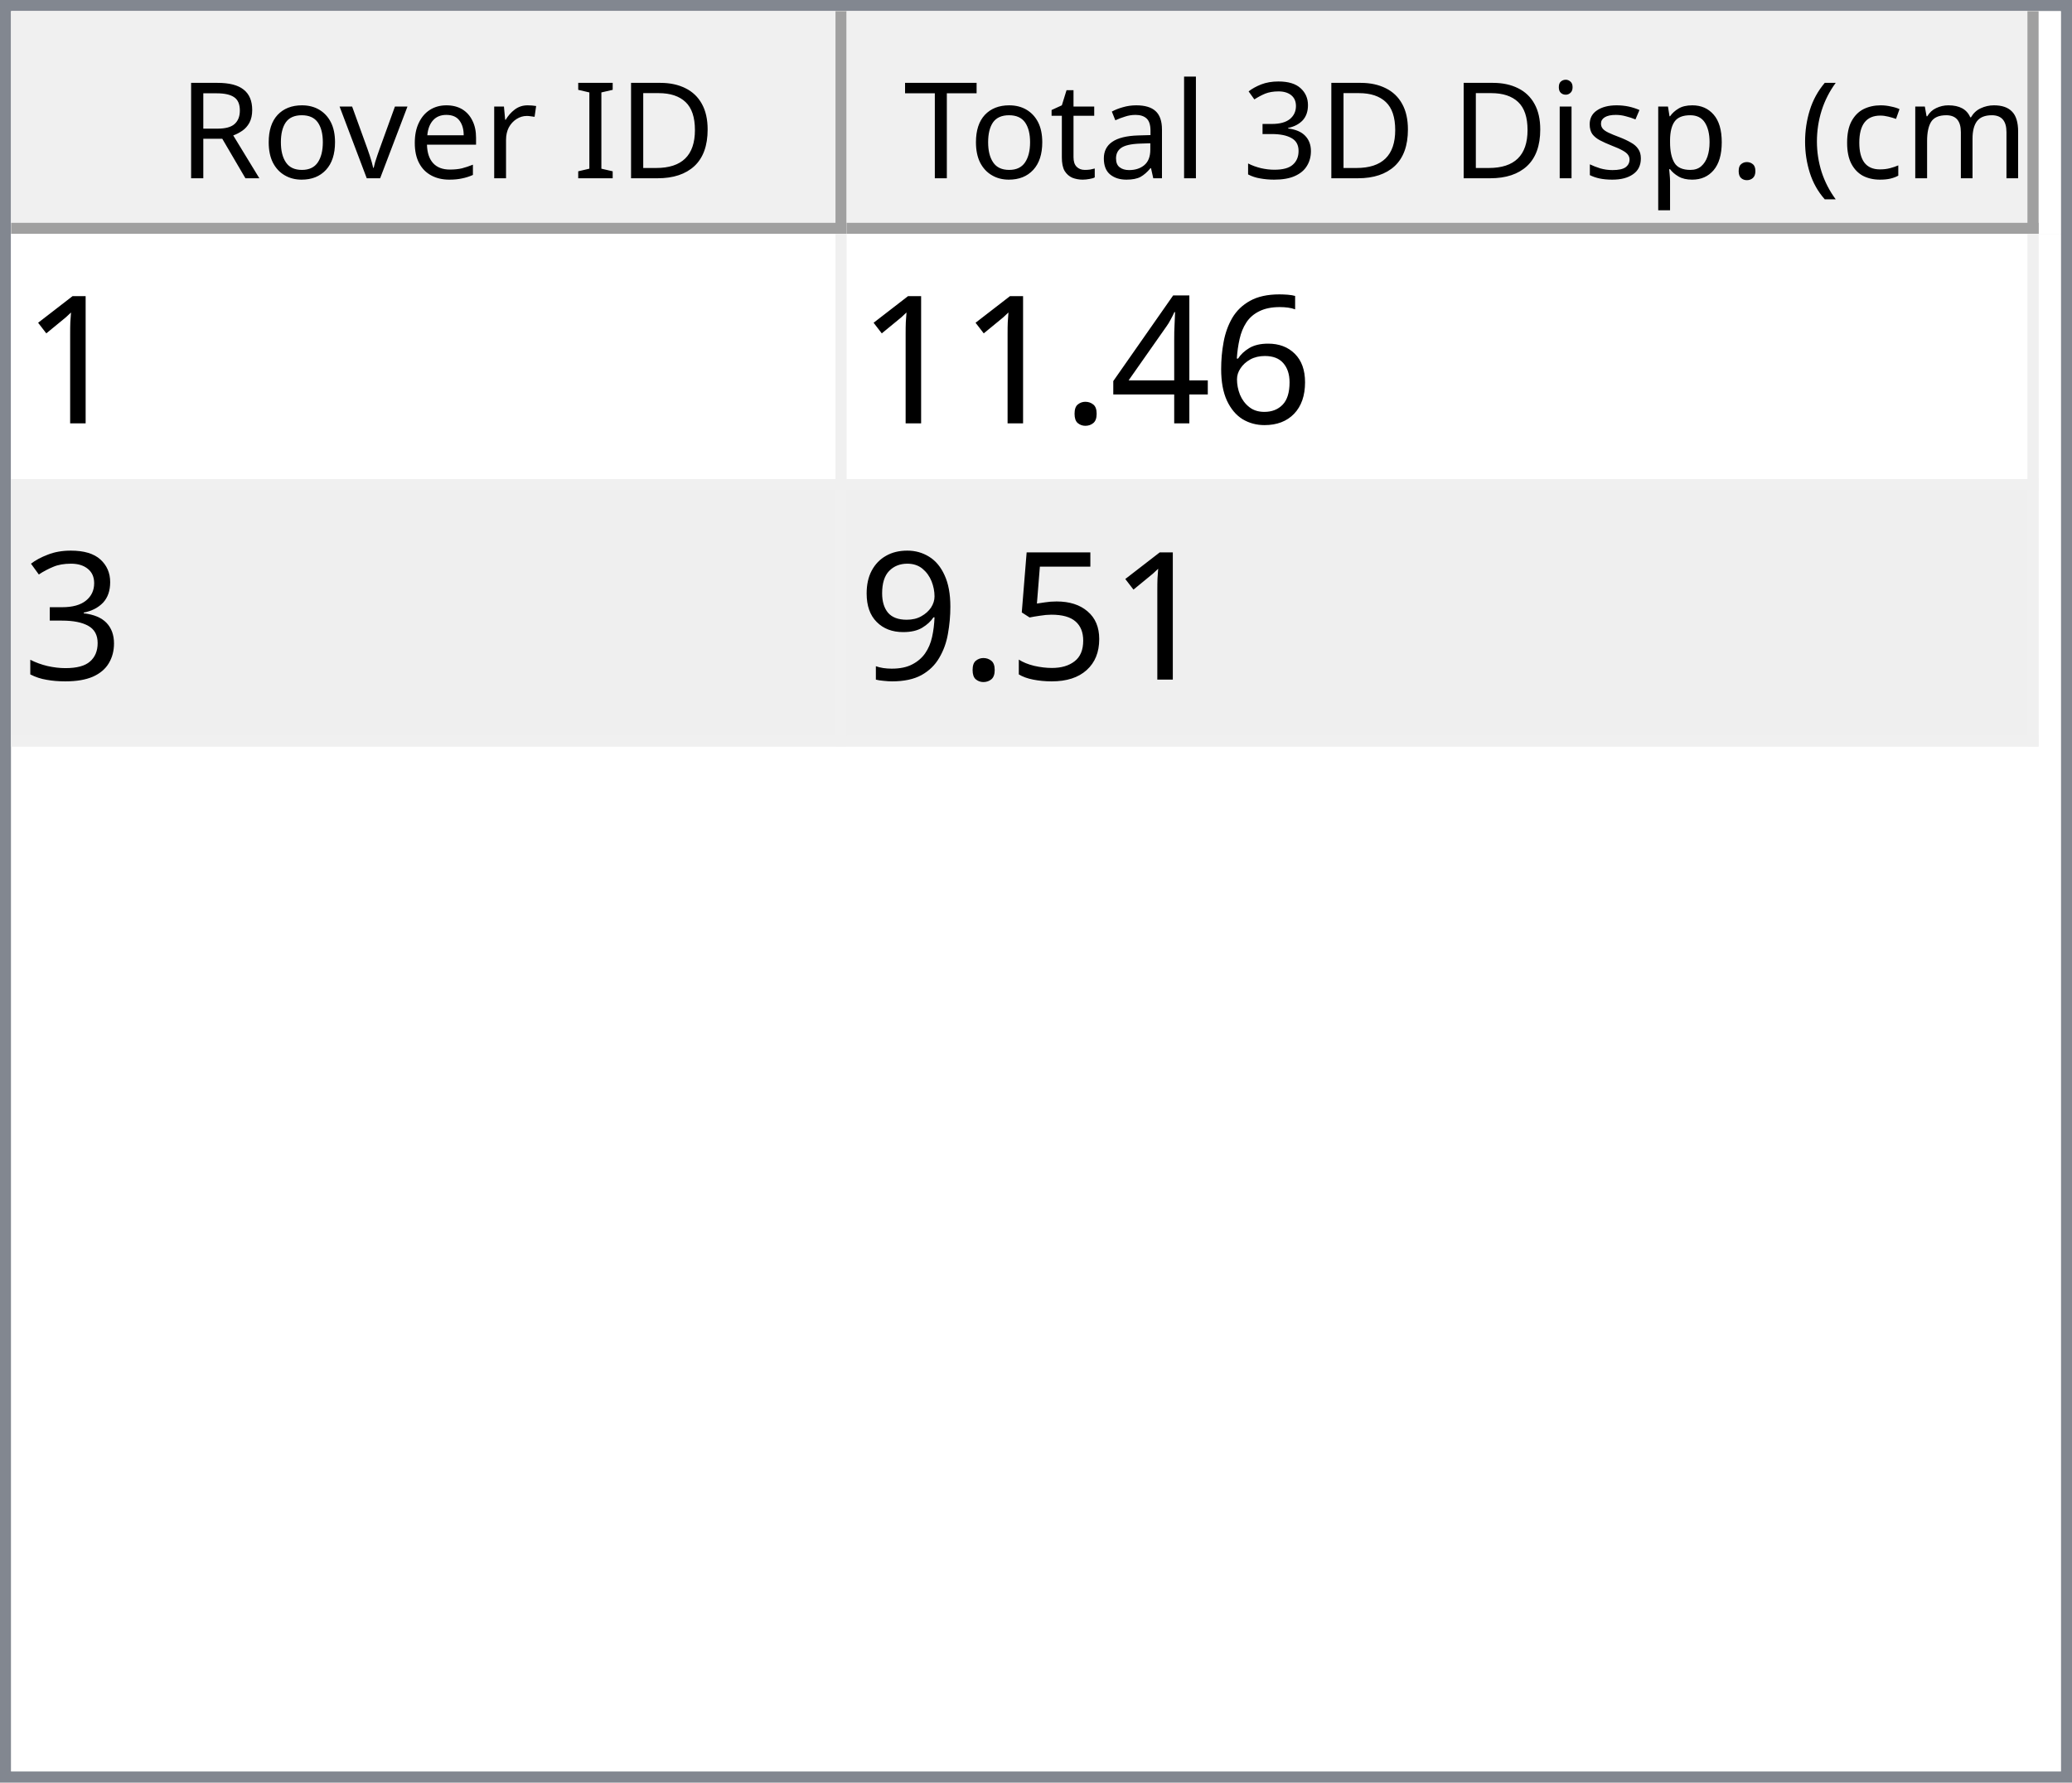
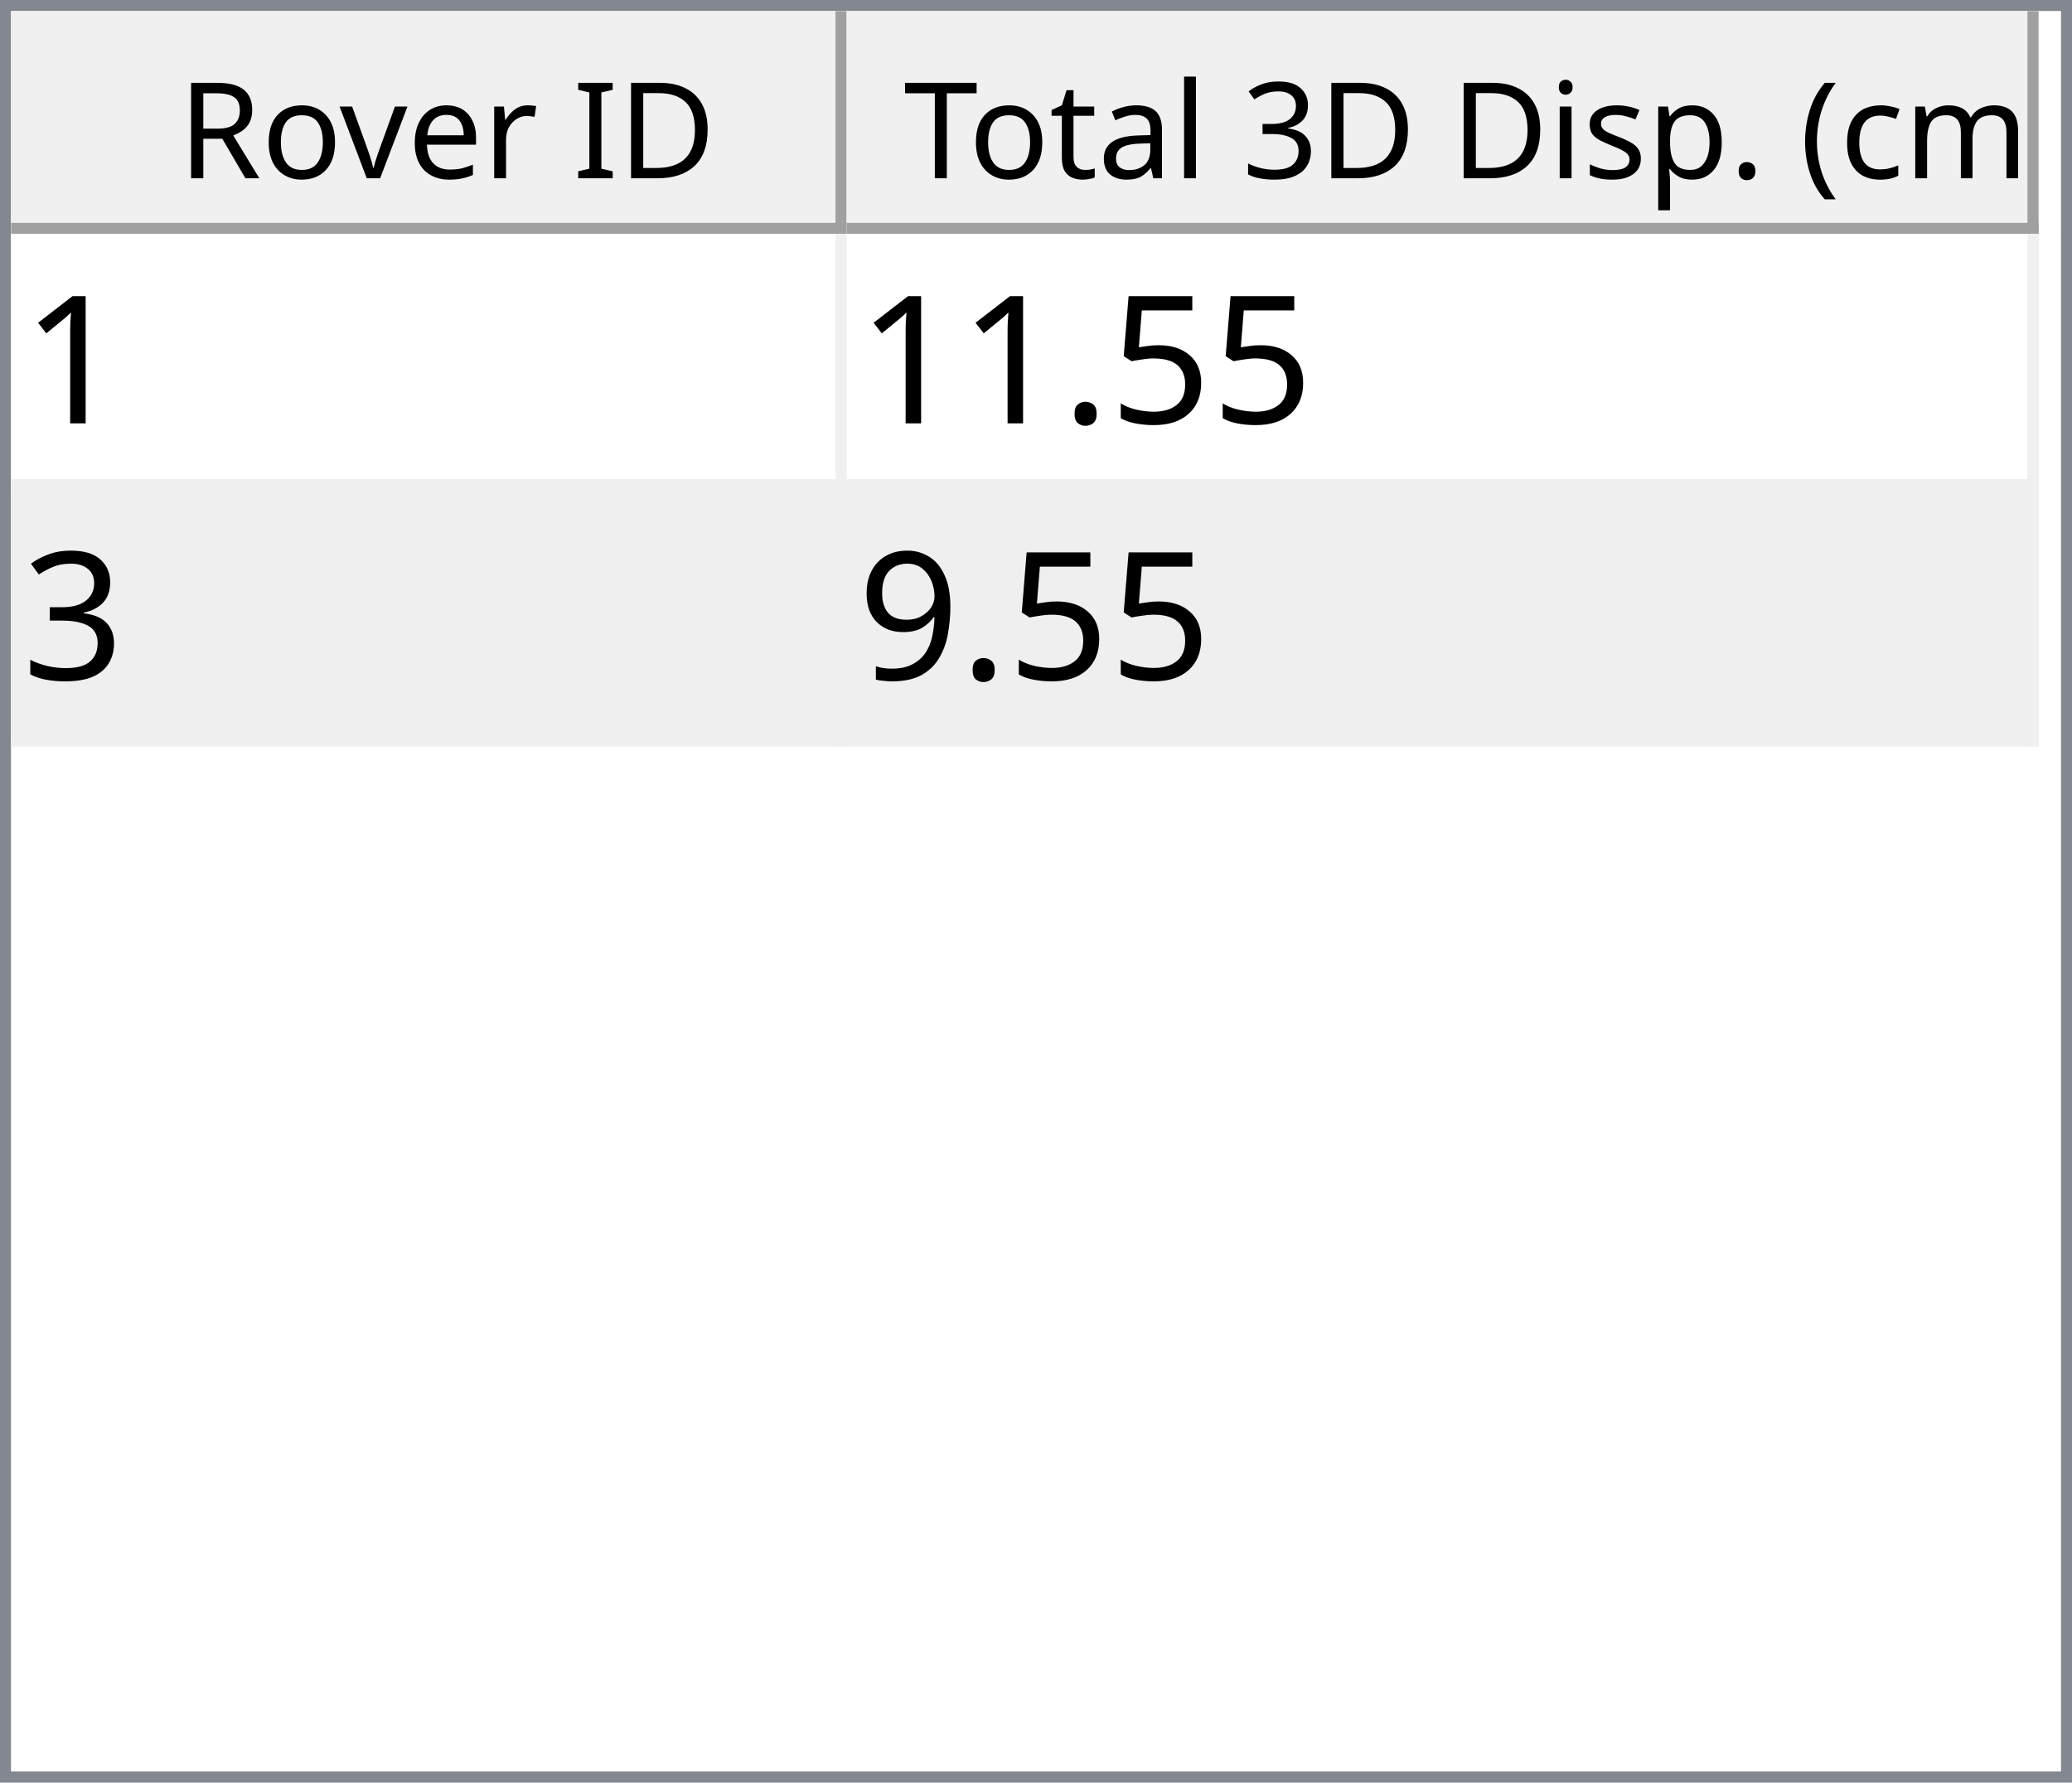
<svg xmlns="http://www.w3.org/2000/svg" style="fill-opacity:1; color-rendering:auto; color-interpolation:auto; text-rendering:auto; stroke:black; stroke-linecap:square; stroke-miterlimit:10; shape-rendering:auto; stroke-opacity:1; fill:black; stroke-dasharray:none; font-weight:normal; stroke-width:1; font-family:'Dialog'; font-style:normal; stroke-linejoin:miter; font-size:12px; stroke-dashoffset:0; image-rendering:auto;" width="186" height="160">
  <defs id="genericDefs" />
  <g>
    <defs id="defs1">
      <clipPath clipPathUnits="userSpaceOnUse" id="clipPath1">
        <path d="M0 0 L186 0 L186 160 L0 160 L0 0 Z" />
      </clipPath>
      <clipPath clipPathUnits="userSpaceOnUse" id="clipPath2">
        <path d="M0 0 L0 160 L186 160 L186 0 Z" />
      </clipPath>
      <clipPath clipPathUnits="userSpaceOnUse" id="clipPath3">
        <path d="M0 0 L0 20 L184 20 L184 0 Z" />
      </clipPath>
      <clipPath clipPathUnits="userSpaceOnUse" id="clipPath4">
        <path d="M0 0 L0 20 L75 20 L75 0 Z" />
      </clipPath>
      <clipPath clipPathUnits="userSpaceOnUse" id="clipPath5">
        <path d="M1 1 L1 19 L74 19 L74 1 Z" />
      </clipPath>
      <clipPath clipPathUnits="userSpaceOnUse" id="clipPath6">
        <path d="M0 0 L0 18 L73 18 L73 0 Z" />
      </clipPath>
      <clipPath clipPathUnits="userSpaceOnUse" id="clipPath7">
        <path d="M-0.5 -0.5 L-0.5 19.5 L74.5 19.5 L74.5 -0.5 Z" />
      </clipPath>
      <clipPath clipPathUnits="userSpaceOnUse" id="clipPath8">
        <path d="M0 0 L0 20 L107 20 L107 0 Z" />
      </clipPath>
      <clipPath clipPathUnits="userSpaceOnUse" id="clipPath9">
        <path d="M1 1 L1 19 L106 19 L106 1 Z" />
      </clipPath>
      <clipPath clipPathUnits="userSpaceOnUse" id="clipPath10">
        <path d="M0 0 L0 18 L105 18 L105 0 Z" />
      </clipPath>
      <clipPath clipPathUnits="userSpaceOnUse" id="clipPath11">
        <path d="M-0.5 -0.5 L-0.5 19.5 L106.5 19.5 L106.5 -0.5 Z" />
      </clipPath>
      <clipPath clipPathUnits="userSpaceOnUse" id="clipPath12">
        <path d="M0 0 L0 138 L184 138 L184 0 Z" />
      </clipPath>
      <clipPath clipPathUnits="userSpaceOnUse" id="clipPath13">
        <path d="M0 0 L0 46 L182 46 L182 0 Z" />
      </clipPath>
      <clipPath clipPathUnits="userSpaceOnUse" id="clipPath14">
        <path d="M-0.5 -0.5 L-0.5 45.5 L181.5 45.5 L181.5 -0.5 Z" />
      </clipPath>
      <clipPath clipPathUnits="userSpaceOnUse" id="clipPath15">
        <path d="M0 0 L0 22 L74 22 L74 0 Z" />
      </clipPath>
      <clipPath clipPathUnits="userSpaceOnUse" id="clipPath16">
        <path d="M0 0 L0 22 L106 22 L106 0 Z" />
      </clipPath>
      <font horiz-adv-x="64.551" id="font1">
        <font-face ascent="107.91" descent="25.098" units-per-em="100" style="font-style:normal; font-family:Segoe UI; font-weight:normal;" />
        <missing-glyph horiz-adv-x="64.551" d="M8.109 0 L8.109 68.266 L56.453 68.266 L56.453 0 L8.109 0 ZM15.328 7.234 L49.219 7.234 L49.219 61.031 L15.328 61.031 L15.328 7.234 Z" />
        <glyph unicode="D" horiz-adv-x="70.117" d="M9.188 0 L9.188 70.016 L28.516 70.016 Q65.531 70.016 65.531 35.891 Q65.531 19.672 55.25 9.836 Q44.969 0 27.734 0 L9.188 0 ZM17.391 62.594 L17.391 7.422 L27.828 7.422 Q41.609 7.422 49.273 14.797 Q56.938 22.172 56.938 35.688 Q56.938 62.594 28.328 62.594 L17.391 62.594 Z" />
        <glyph unicode="I" horiz-adv-x="26.611" d="M17.391 0 L9.188 0 L9.188 70.016 L17.391 70.016 L17.391 0 Z" />
        <glyph unicode=" " horiz-adv-x="27.393" d="" />
        <glyph unicode="r" horiz-adv-x="34.766" d="M34.188 41.891 Q32.078 43.5 28.125 43.5 Q23 43.5 19.555 38.672 Q16.109 33.844 16.109 25.484 L16.109 0 L8.109 0 L8.109 50 L16.109 50 L16.109 39.703 L16.312 39.703 Q18.016 44.969 21.531 47.922 Q25.047 50.875 29.391 50.875 Q32.516 50.875 34.188 50.203 L34.188 41.891 Z" />
        <glyph unicode="e" horiz-adv-x="52.295" d="M48.297 23 L12.984 23 Q13.188 14.656 17.484 10.109 Q21.781 5.562 29.297 5.562 Q37.75 5.562 44.828 11.141 L44.828 3.609 Q38.234 -1.172 27.391 -1.172 Q16.797 -1.172 10.742 5.641 Q4.688 12.453 4.688 24.812 Q4.688 36.469 11.305 43.82 Q17.922 51.172 27.734 51.172 Q37.547 51.172 42.922 44.828 Q48.297 38.484 48.297 27.203 L48.297 23 ZM40.094 29.781 Q40.047 36.719 36.75 40.578 Q33.453 44.438 27.594 44.438 Q21.922 44.438 17.969 40.383 Q14.016 36.328 13.094 29.781 L40.094 29.781 Z" />
        <glyph unicode="v" horiz-adv-x="47.9" d="M47.406 50 L27.484 0 L19.625 0 L0.688 50 L9.469 50 L22.172 13.672 Q23.578 9.672 23.922 6.688 L24.125 6.688 Q24.609 10.453 25.688 13.484 L38.969 50 L47.406 50 Z" />
        <glyph unicode="o" horiz-adv-x="58.594" d="M29 -1.172 Q17.922 -1.172 11.305 5.836 Q4.688 12.844 4.688 24.422 Q4.688 37.016 11.57 44.094 Q18.453 51.172 30.172 51.172 Q41.359 51.172 47.633 44.289 Q53.906 37.406 53.906 25.203 Q53.906 13.234 47.141 6.031 Q40.375 -1.172 29 -1.172 ZM29.594 44.438 Q21.875 44.438 17.383 39.188 Q12.891 33.938 12.891 24.703 Q12.891 15.828 17.43 10.695 Q21.969 5.562 29.594 5.562 Q37.359 5.562 41.531 10.594 Q45.703 15.625 45.703 24.906 Q45.703 34.281 41.531 39.359 Q37.359 44.438 29.594 44.438 Z" />
        <glyph unicode="R" horiz-adv-x="59.814" d="M59.375 0 L49.609 0 L37.891 19.625 Q36.281 22.359 34.766 24.289 Q33.25 26.219 31.664 27.438 Q30.078 28.656 28.25 29.219 Q26.422 29.781 24.125 29.781 L17.391 29.781 L17.391 0 L9.188 0 L9.188 70.016 L30.078 70.016 Q34.672 70.016 38.555 68.867 Q42.438 67.719 45.289 65.375 Q48.141 63.031 49.758 59.547 Q51.375 56.062 51.375 51.375 Q51.375 47.703 50.273 44.656 Q49.172 41.609 47.148 39.211 Q45.125 36.812 42.266 35.133 Q39.406 33.453 35.844 32.516 L35.844 32.328 Q37.594 31.547 38.891 30.547 Q40.188 29.547 41.359 28.18 Q42.531 26.812 43.68 25.078 Q44.828 23.344 46.234 21.047 L59.375 0 ZM17.391 62.594 L17.391 37.203 L28.516 37.203 Q31.594 37.203 34.203 38.133 Q36.812 39.062 38.719 40.797 Q40.625 42.531 41.703 45.047 Q42.781 47.562 42.781 50.688 Q42.781 56.297 39.141 59.445 Q35.5 62.594 28.609 62.594 L17.391 62.594 Z" />
        <glyph unicode=")" horiz-adv-x="30.176" d="M8.297 -15.922 L1.172 -15.922 Q16.406 2.344 16.406 26.812 Q16.406 51.469 1.078 70.016 L8.297 70.016 Q23.531 52.156 23.531 26.703 Q23.531 1.375 8.297 -15.922 Z" />
        <glyph unicode="m" horiz-adv-x="86.133" d="M79.109 0 L71.094 0 L71.094 28.719 Q71.094 37.016 68.531 40.727 Q65.969 44.438 59.906 44.438 Q54.781 44.438 51.195 39.75 Q47.609 35.062 47.609 28.516 L47.609 0 L39.594 0 L39.594 29.688 Q39.594 44.438 28.219 44.438 Q22.953 44.438 19.531 40.016 Q16.109 35.594 16.109 28.516 L16.109 0 L8.109 0 L8.109 50 L16.109 50 L16.109 42.094 L16.312 42.094 Q21.625 51.172 31.844 51.172 Q36.969 51.172 40.773 48.312 Q44.578 45.453 46 40.828 Q51.562 51.172 62.594 51.172 Q79.109 51.172 79.109 30.812 L79.109 0 Z" />
        <glyph unicode="c" horiz-adv-x="46.191" d="M42.188 2.297 Q36.422 -1.172 28.516 -1.172 Q17.828 -1.172 11.258 5.789 Q4.688 12.75 4.688 23.828 Q4.688 36.188 11.766 43.68 Q18.844 51.172 30.672 51.172 Q37.25 51.172 42.281 48.734 L42.281 40.531 Q36.719 44.438 30.375 44.438 Q22.703 44.438 17.797 38.945 Q12.891 33.453 12.891 24.516 Q12.891 15.719 17.508 10.641 Q22.125 5.562 29.891 5.562 Q36.422 5.562 42.188 9.906 L42.188 2.297 Z" />
        <glyph unicode="(" horiz-adv-x="30.176" d="M29.109 -15.922 L21.969 -15.922 Q6.844 1.375 6.844 26.703 Q6.844 52.156 21.969 70.016 L29.203 70.016 Q13.875 51.469 13.875 26.812 Q13.875 2.344 29.109 -15.922 Z" />
        <glyph unicode="." horiz-adv-x="21.68" d="M10.891 -1.078 Q8.641 -1.078 7.055 0.539 Q5.469 2.156 5.469 4.391 Q5.469 6.641 7.055 8.273 Q8.641 9.906 10.891 9.906 Q13.188 9.906 14.797 8.273 Q16.406 6.641 16.406 4.391 Q16.406 2.156 14.797 0.539 Q13.188 -1.078 10.891 -1.078 Z" />
        <glyph unicode="p" horiz-adv-x="58.789" d="M16.312 7.234 L16.109 7.234 L16.109 -23 L8.109 -23 L8.109 50 L16.109 50 L16.109 41.219 L16.312 41.219 Q22.219 51.172 33.594 51.172 Q43.266 51.172 48.688 44.461 Q54.109 37.75 54.109 26.469 Q54.109 13.922 48 6.375 Q41.891 -1.172 31.297 -1.172 Q21.578 -1.172 16.312 7.234 ZM16.109 27.391 L16.109 20.406 Q16.109 14.203 20.141 9.883 Q24.172 5.562 30.375 5.562 Q37.641 5.562 41.773 11.133 Q45.906 16.703 45.906 26.609 Q45.906 34.969 42.047 39.703 Q38.188 44.438 31.594 44.438 Q24.609 44.438 20.359 39.578 Q16.109 34.719 16.109 27.391 Z" />
        <glyph unicode="s" horiz-adv-x="42.432" d="M5.078 1.812 L5.078 10.406 Q11.625 5.562 19.484 5.562 Q30.031 5.562 30.031 12.594 Q30.031 14.594 29.125 15.992 Q28.219 17.391 26.68 18.461 Q25.141 19.531 23.07 20.383 Q21 21.234 18.609 22.172 Q15.281 23.484 12.766 24.828 Q10.25 26.172 8.57 27.859 Q6.891 29.547 6.031 31.695 Q5.172 33.844 5.172 36.719 Q5.172 40.234 6.789 42.945 Q8.406 45.656 11.086 47.484 Q13.766 49.312 17.211 50.242 Q20.656 51.172 24.312 51.172 Q30.812 51.172 35.938 48.922 L35.938 40.828 Q30.422 44.438 23.25 44.438 Q21 44.438 19.195 43.922 Q17.391 43.406 16.094 42.477 Q14.797 41.547 14.086 40.258 Q13.375 38.969 13.375 37.406 Q13.375 35.453 14.086 34.133 Q14.797 32.812 16.164 31.789 Q17.531 30.766 19.484 29.938 Q21.438 29.109 23.922 28.125 Q27.25 26.859 29.883 25.516 Q32.516 24.172 34.375 22.484 Q36.234 20.797 37.234 18.602 Q38.234 16.406 38.234 13.375 Q38.234 9.672 36.602 6.938 Q34.969 4.203 32.234 2.398 Q29.5 0.594 25.93 -0.289 Q22.359 -1.172 18.453 -1.172 Q10.75 -1.172 5.078 1.812 Z" />
        <glyph unicode="i" horiz-adv-x="24.219" d="M12.203 62.703 Q10.062 62.703 8.547 64.164 Q7.031 65.625 7.031 67.875 Q7.031 70.125 8.547 71.609 Q10.062 73.094 12.203 73.094 Q14.406 73.094 15.945 71.609 Q17.484 70.125 17.484 67.875 Q17.484 65.719 15.945 64.211 Q14.406 62.703 12.203 62.703 ZM16.109 0 L8.109 0 L8.109 50 L16.109 50 L16.109 0 Z" />
        <glyph unicode="3" horiz-adv-x="53.906" d="M46.531 19.828 Q46.531 15.094 44.75 11.211 Q42.969 7.328 39.719 4.57 Q36.469 1.812 31.93 0.297 Q27.391 -1.219 21.922 -1.219 Q11.922 -1.219 6 2.594 L6 11.188 Q13.094 5.609 22.219 5.609 Q25.875 5.609 28.828 6.539 Q31.781 7.469 33.906 9.227 Q36.031 10.984 37.18 13.477 Q38.328 15.969 38.328 19.094 Q38.328 32.812 18.797 32.812 L12.984 32.812 L12.984 39.594 L18.5 39.594 Q35.797 39.594 35.797 52.484 Q35.797 64.406 22.609 64.406 Q15.188 64.406 8.688 59.422 L8.688 67.188 Q15.375 71.188 24.609 71.188 Q29 71.188 32.57 69.969 Q36.141 68.75 38.68 66.555 Q41.219 64.359 42.609 61.281 Q44 58.203 44 54.5 Q44 40.672 30.031 36.719 L30.031 36.531 Q33.594 36.141 36.625 34.797 Q39.656 33.453 41.852 31.305 Q44.047 29.156 45.289 26.25 Q46.531 23.344 46.531 19.828 Z" />
        <glyph unicode="l" horiz-adv-x="24.219" d="M16.109 0 L8.109 0 L8.109 74.031 L16.109 74.031 L16.109 0 Z" />
        <glyph unicode="a" horiz-adv-x="50.879" d="M43.891 0 L35.891 0 L35.891 7.812 L35.688 7.812 Q30.469 -1.172 20.312 -1.172 Q12.844 -1.172 8.617 2.781 Q4.391 6.734 4.391 13.281 Q4.391 27.297 20.906 29.594 L35.891 31.688 Q35.891 44.438 25.594 44.438 Q16.547 44.438 9.281 38.281 L9.281 46.484 Q16.656 51.172 26.266 51.172 Q43.891 51.172 43.891 32.516 L43.891 0 ZM35.891 25.297 L23.828 23.641 Q18.266 22.859 15.43 20.875 Q12.594 18.891 12.594 13.875 Q12.594 10.203 15.211 7.883 Q17.828 5.562 22.172 5.562 Q28.125 5.562 32.008 9.742 Q35.891 13.922 35.891 20.312 L35.891 25.297 Z" />
        <glyph unicode="t" horiz-adv-x="33.887" d="M31.297 0.484 Q28.469 -1.078 23.828 -1.078 Q10.688 -1.078 10.688 13.578 L10.688 43.172 L2.094 43.172 L2.094 50 L10.688 50 L10.688 62.203 L18.703 64.797 L18.703 50 L31.297 50 L31.297 43.172 L18.703 43.172 L18.703 14.984 Q18.703 9.969 20.414 7.82 Q22.125 5.672 26.078 5.672 Q29.109 5.672 31.297 7.328 L31.297 0.484 Z" />
        <glyph unicode="T" horiz-adv-x="52.393" d="M50.594 62.594 L30.375 62.594 L30.375 0 L22.172 0 L22.172 62.594 L2 62.594 L2 70.016 L50.594 70.016 L50.594 62.594 Z" />
      </font>
      <font horiz-adv-x="75.0" id="font2">
        <font-face ascent="100.537" descent="21.973" units-per-em="100" style="font-style:normal; font-family:sans-serif; font-weight:normal;" />
        <missing-glyph horiz-adv-x="75.0" d="M12.5 0 L12.5 62.5 L62.5 62.5 L62.5 0 L12.5 0 ZM14.062 1.562 L60.938 1.562 L60.938 60.938 L14.062 60.938 L14.062 1.562 Z" />
        <glyph unicode="1" horiz-adv-x="55.615" d="M37.25 0 L28.469 0 L28.469 56 Q25.297 52.984 20.141 49.953 Q14.984 46.922 10.891 45.406 L10.891 53.906 Q18.266 57.375 23.781 62.305 Q29.297 67.234 31.594 71.875 L37.25 71.875 L37.25 0 Z" />
-         <glyph unicode="6" horiz-adv-x="55.615" d="M49.75 54.047 L41.016 53.375 Q39.844 58.547 37.703 60.891 Q34.125 64.656 28.906 64.656 Q24.703 64.656 21.531 62.312 Q17.391 59.281 14.992 53.469 Q12.594 47.656 12.5 36.922 Q15.672 41.75 20.266 44.094 Q24.859 46.438 29.891 46.438 Q38.672 46.438 44.852 39.969 Q51.031 33.5 51.031 23.25 Q51.031 16.5 48.125 10.719 Q45.219 4.938 40.141 1.859 Q35.062 -1.219 28.609 -1.219 Q17.625 -1.219 10.695 6.859 Q3.766 14.938 3.766 33.5 Q3.766 54.25 11.422 63.672 Q18.109 71.875 29.438 71.875 Q37.891 71.875 43.289 67.141 Q48.688 62.406 49.75 54.047 ZM13.875 23.188 Q13.875 18.656 15.797 14.508 Q17.719 10.359 21.188 8.18 Q24.656 6 28.469 6 Q34.031 6 38.039 10.492 Q42.047 14.984 42.047 22.703 Q42.047 30.125 38.086 34.398 Q34.125 38.672 28.125 38.672 Q22.172 38.672 18.023 34.398 Q13.875 30.125 13.875 23.188 Z" />
-         <glyph unicode="4" horiz-adv-x="55.615" d="M32.328 0 L32.328 17.141 L1.266 17.141 L1.266 25.203 L33.938 71.578 L41.109 71.578 L41.109 25.203 L50.781 25.203 L50.781 17.141 L41.109 17.141 L41.109 0 L32.328 0 ZM32.328 25.203 L32.328 57.469 L9.906 25.203 L32.328 25.203 Z" />
+         <glyph unicode="5" horiz-adv-x="55.615" d="M4.156 18.75 L13.375 19.531 Q14.406 12.797 18.141 9.398 Q21.875 6 27.156 6 Q33.5 6 37.891 10.789 Q42.281 15.578 42.281 23.484 Q42.281 31 38.062 35.352 Q33.844 39.703 27 39.703 Q22.75 39.703 19.336 37.773 Q15.922 35.844 13.969 32.766 L5.719 33.844 L12.641 70.609 L48.25 70.609 L48.25 62.203 L19.672 62.203 L15.828 42.969 Q22.266 47.469 29.344 47.469 Q38.719 47.469 45.164 40.969 Q51.609 34.469 51.609 24.266 Q51.609 14.547 45.953 7.469 Q39.062 -1.219 27.156 -1.219 Q17.391 -1.219 11.211 4.25 Q5.031 9.719 4.156 18.75 Z" />
        <glyph unicode="." horiz-adv-x="27.783" d="M9.078 0 L9.078 10.016 L19.094 10.016 L19.094 0 L9.078 0 Z" />
        <glyph unicode="3" horiz-adv-x="55.615" d="M4.203 18.891 L12.984 20.062 Q14.5 12.594 18.141 9.297 Q21.781 6 27 6 Q33.203 6 37.477 10.297 Q41.75 14.594 41.75 20.953 Q41.75 27 37.797 30.93 Q33.844 34.859 27.734 34.859 Q25.25 34.859 21.531 33.891 L22.516 41.609 Q23.391 41.5 23.922 41.5 Q29.547 41.5 34.039 44.43 Q38.531 47.359 38.531 53.469 Q38.531 58.297 35.258 61.477 Q31.984 64.656 26.812 64.656 Q21.688 64.656 18.266 61.43 Q14.844 58.203 13.875 51.766 L5.078 53.328 Q6.688 62.156 12.398 67.016 Q18.109 71.875 26.609 71.875 Q32.469 71.875 37.398 69.359 Q42.328 66.844 44.945 62.5 Q47.562 58.156 47.562 53.266 Q47.562 48.641 45.07 44.828 Q42.578 41.016 37.703 38.766 Q44.047 37.312 47.562 32.695 Q51.078 28.078 51.078 21.141 Q51.078 11.766 44.242 5.25 Q37.406 -1.266 26.953 -1.266 Q17.531 -1.266 11.305 4.352 Q5.078 9.969 4.203 18.891 Z" />
-         <glyph unicode="5" horiz-adv-x="55.615" d="M4.156 18.75 L13.375 19.531 Q14.406 12.797 18.141 9.398 Q21.875 6 27.156 6 Q33.5 6 37.891 10.789 Q42.281 15.578 42.281 23.484 Q42.281 31 38.062 35.352 Q33.844 39.703 27 39.703 Q22.75 39.703 19.336 37.773 Q15.922 35.844 13.969 32.766 L5.719 33.844 L12.641 70.609 L48.25 70.609 L48.25 62.203 L19.672 62.203 L15.828 42.969 Q22.266 47.469 29.344 47.469 Q38.719 47.469 45.164 40.969 Q51.609 34.469 51.609 24.266 Q51.609 14.547 45.953 7.469 Q39.062 -1.219 27.156 -1.219 Q17.391 -1.219 11.211 4.25 Q5.031 9.719 4.156 18.75 Z" />
        <glyph unicode="9" horiz-adv-x="55.615" d="M5.469 16.547 L13.922 17.328 Q14.984 11.375 18.016 8.688 Q21.047 6 25.781 6 Q29.828 6 32.883 7.859 Q35.938 9.719 37.891 12.82 Q39.844 15.922 41.164 21.195 Q42.484 26.469 42.484 31.938 Q42.484 32.516 42.438 33.688 Q39.797 29.5 35.234 26.883 Q30.672 24.266 25.344 24.266 Q16.453 24.266 10.305 30.711 Q4.156 37.156 4.156 47.703 Q4.156 58.594 10.578 65.234 Q17 71.875 26.656 71.875 Q33.641 71.875 39.43 68.117 Q45.219 64.359 48.219 57.398 Q51.219 50.438 51.219 37.25 Q51.219 23.531 48.242 15.406 Q45.266 7.281 39.383 3.031 Q33.5 -1.219 25.594 -1.219 Q17.188 -1.219 11.867 3.445 Q6.547 8.109 5.469 16.547 ZM41.453 48.141 Q41.453 55.719 37.43 60.156 Q33.406 64.594 27.734 64.594 Q21.875 64.594 17.531 59.812 Q13.188 55.031 13.188 47.406 Q13.188 40.578 17.312 36.305 Q21.438 32.031 27.484 32.031 Q33.594 32.031 37.523 36.305 Q41.453 40.578 41.453 48.141 Z" />
      </font>
    </defs>
    <g style="fill:white; stroke:white;">
      <rect x="0" y="0" width="186" style="clip-path:url(#clipPath1); stroke:none;" height="160" />
    </g>
    <g style="fill:white; text-rendering:optimizeSpeed; color-rendering:optimizeSpeed; image-rendering:optimizeSpeed; shape-rendering:crispEdges; stroke:white; color-interpolation:sRGB;">
      <rect x="0" width="186" height="160" y="0" style="stroke:none;" />
      <path style="stroke:none;" d="M0 160 L186 160 L186 0 L0 0 Z" />
    </g>
    <g style="fill:rgb(240,240,240); font-family:'Segoe UI'; stroke:rgb(240,240,240);">
      <rect x="0" y="0" width="186" style="clip-path:url(#clipPath2); stroke:none;" height="160" />
    </g>
    <g style="fill:rgb(130,135,144); font-family:'Segoe UI'; stroke:rgb(130,135,144);">
      <path d="M0 0 L186 0 L186 160 L0 160 L0 0 ZM1 1 L185 1 L185 159 L1 159 L1 1 Z" style="fill-rule:evenodd; clip-path:url(#clipPath2); stroke:none;" />
    </g>
    <g style="fill:white; font-family:'Segoe UI'; stroke:white;" transform="translate(1,1)">
      <rect x="0" y="0" width="184" style="clip-path:url(#clipPath3); stroke:none;" height="20" />
    </g>
    <g style="fill:rgb(240,240,240); font-family:'Segoe UI'; stroke:rgb(240,240,240);" transform="translate(1,1)">
      <rect x="0" y="0" width="75" style="clip-path:url(#clipPath4); stroke:none;" height="20" />
    </g>
    <g style="font-family:'Segoe UI';" transform="translate(2,2)">
      <text x="14" xml:space="preserve" y="14" style="clip-path:url(#clipPath6); stroke:none;">Rover ID</text>
    </g>
    <g style="fill:rgb(160,160,160); font-family:'Segoe UI'; stroke:rgb(160,160,160); stroke-linejoin:bevel;" transform="translate(1.5,1.5)">
      <line x1="74" x2="74" y1="0" style="fill:none; clip-path:url(#clipPath7);" y2="19" />
    </g>
    <g style="fill:rgb(160,160,160); font-family:'Segoe UI'; stroke:rgb(160,160,160); stroke-linejoin:bevel;" transform="matrix(1,0,0,1,1,1) translate(0.5,0.5)">
      <line x1="0" x2="74" y1="19" style="fill:none; clip-path:url(#clipPath7);" y2="19" />
    </g>
    <g style="fill:rgb(240,240,240); font-family:'Segoe UI'; stroke:rgb(240,240,240);" transform="translate(76,1)">
      <rect x="0" y="0" width="107" style="clip-path:url(#clipPath8); stroke:none;" height="20" />
    </g>
    <g style="font-family:'Segoe UI';" transform="translate(77,2)">
      <text x="1" xml:space="preserve" y="14" style="clip-path:url(#clipPath10); stroke:none;"> Total 3D Disp. (cm)</text>
    </g>
    <g style="fill:rgb(160,160,160); font-family:'Segoe UI'; stroke:rgb(160,160,160); stroke-linejoin:bevel;" transform="translate(76.5,1.5)">
      <line x1="106" x2="106" y1="0" style="fill:none; clip-path:url(#clipPath11);" y2="19" />
    </g>
    <g style="fill:rgb(160,160,160); font-family:'Segoe UI'; stroke:rgb(160,160,160); stroke-linejoin:bevel;" transform="matrix(1,0,0,1,76,1) translate(0.5,0.5)">
      <line x1="0" x2="106" y1="19" style="fill:none; clip-path:url(#clipPath11);" y2="19" />
    </g>
    <g style="fill:white; font-family:'Segoe UI'; stroke:white;" transform="translate(1,21)">
      <rect x="0" y="0" width="184" style="clip-path:url(#clipPath12); stroke:none;" height="138" />
    </g>
    <g style="fill:rgb(240,240,240); font-size:16px; font-family:sans-serif; stroke:rgb(240,240,240);" transform="translate(1,21)">
      <rect x="0" y="0" width="182" style="clip-path:url(#clipPath13); stroke:none;" height="46" />
      <line transform="translate(0.5,0.5)" x1="0" x2="181" y1="22" style="clip-path:url(#clipPath14); fill:none; stroke-linejoin:bevel;" y2="22" />
    </g>
    <g transform="matrix(1,0,0,1,1,21) translate(0.5,0.5)" style="fill:rgb(240,240,240); font-size:16px; font-family:sans-serif; stroke:rgb(240,240,240); stroke-linejoin:bevel;">
      <line x1="0" x2="181" y1="45" style="fill:none; clip-path:url(#clipPath14);" y2="45" />
    </g>
    <g transform="matrix(1,0,0,1,1,21) translate(0.5,0.5)" style="fill:rgb(240,240,240); font-size:16px; font-family:sans-serif; stroke:rgb(240,240,240); stroke-linejoin:bevel;">
      <line x1="74" x2="74" y1="0" style="fill:none; clip-path:url(#clipPath14);" y2="45" />
    </g>
    <g transform="matrix(1,0,0,1,1,21) translate(0.5,0.5)" style="fill:rgb(240,240,240); font-size:16px; font-family:sans-serif; stroke:rgb(240,240,240); stroke-linejoin:bevel;">
      <line x1="181" x2="181" y1="0" style="fill:none; clip-path:url(#clipPath14);" y2="45" />
    </g>
    <g style="fill:white; font-size:16px; font-family:sans-serif; stroke:white;" transform="matrix(1,0,0,1,1,21)">
      <rect x="0" y="0" width="74" style="clip-path:url(#clipPath15); stroke:none;" height="22" />
      <text x="1" y="17" style="fill:black; clip-path:url(#clipPath15); stroke:none;" xml:space="preserve">1</text>
    </g>
    <g style="fill:white; font-size:16px; font-family:sans-serif; stroke:white;" transform="matrix(1,0,0,1,1,21) translate(75,0)">
      <rect x="0" y="0" width="106" style="clip-path:url(#clipPath16); stroke:none;" height="22" />
-       <text x="1" y="17" style="fill:black; clip-path:url(#clipPath16); stroke:none;" xml:space="preserve">11.46</text>
+       <text x="1" y="17" style="fill:black; clip-path:url(#clipPath16); stroke:none;" xml:space="preserve">11.55</text>
    </g>
    <g style="fill:rgb(239,239,239); font-size:16px; font-family:sans-serif; stroke:rgb(239,239,239);" transform="matrix(1,0,0,1,1,21) translate(0,23)">
      <rect x="0" y="0" width="74" style="clip-path:url(#clipPath15); stroke:none;" height="22" />
      <text x="1" y="17" style="fill:black; clip-path:url(#clipPath15); stroke:none;" xml:space="preserve">3</text>
    </g>
    <g style="fill:rgb(239,239,239); font-size:16px; font-family:sans-serif; stroke:rgb(239,239,239);" transform="matrix(1,0,0,1,1,21) translate(75,23)">
      <rect x="0" y="0" width="106" style="clip-path:url(#clipPath16); stroke:none;" height="22" />
-       <text x="1" y="17" style="fill:black; clip-path:url(#clipPath16); stroke:none;" xml:space="preserve">9.51</text>
+       <text x="1" y="17" style="fill:black; clip-path:url(#clipPath16); stroke:none;" xml:space="preserve">9.55</text>
    </g>
  </g>
</svg>
